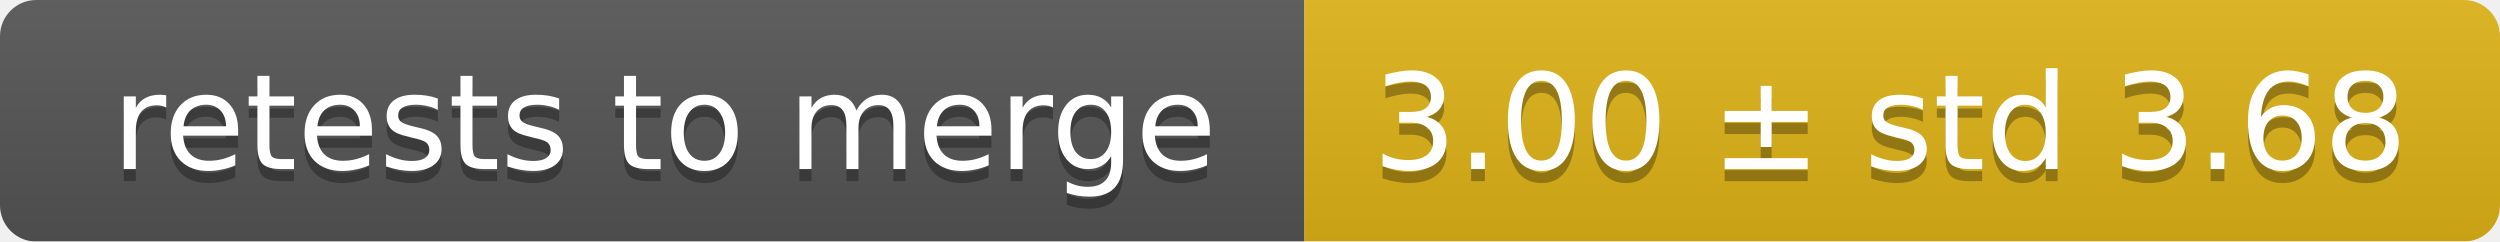
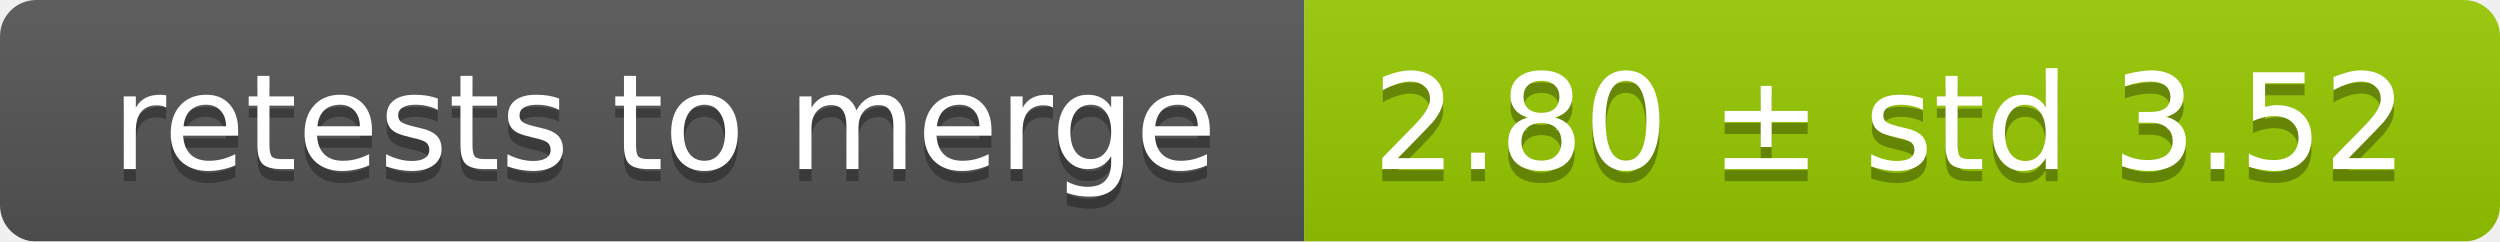
<svg xmlns="http://www.w3.org/2000/svg" width="207" height="20">
  <linearGradient id="smooth" x2="0" y2="100%">
    <stop offset="0" stop-color="#bbb" stop-opacity=".1" />
    <stop offset="1" stop-opacity=".1" />
  </linearGradient>
  <mask id="round">
    <rect width="207" height="20" rx="3" fill="#fff" />
  </mask>
  <g mask="url(#round)">
    <rect width="108" height="20" fill="#555" />
-     <rect x="108" width="99" height="20" fill="#dfb317" />
+     <rect x="108" width="99" height="20" fill="#97ca00" />
    <rect width="207" height="20" fill="url(#smooth)" />
  </g>
  <g fill="#fff" text-anchor="middle" font-family="DejaVu Sans,Verdana,Geneva,sans-serif" font-size="11">
    <text x="55" y="15" fill="#010101" fill-opacity=".3">retests to merge</text>
    <text x="55" y="14">retests to merge</text>
-     <text x="156.5" y="15" fill="#010101" fill-opacity=".3">3.00 ± std 3.68</text>
-     <text x="156.5" y="14">3.00 ± std 3.68</text>
+     <text x="156.5" y="15" fill="#010101" fill-opacity=".3">2.80 ± std 3.52</text>
+     <text x="156.5" y="14">2.80 ± std 3.52</text>
  </g>
</svg>
